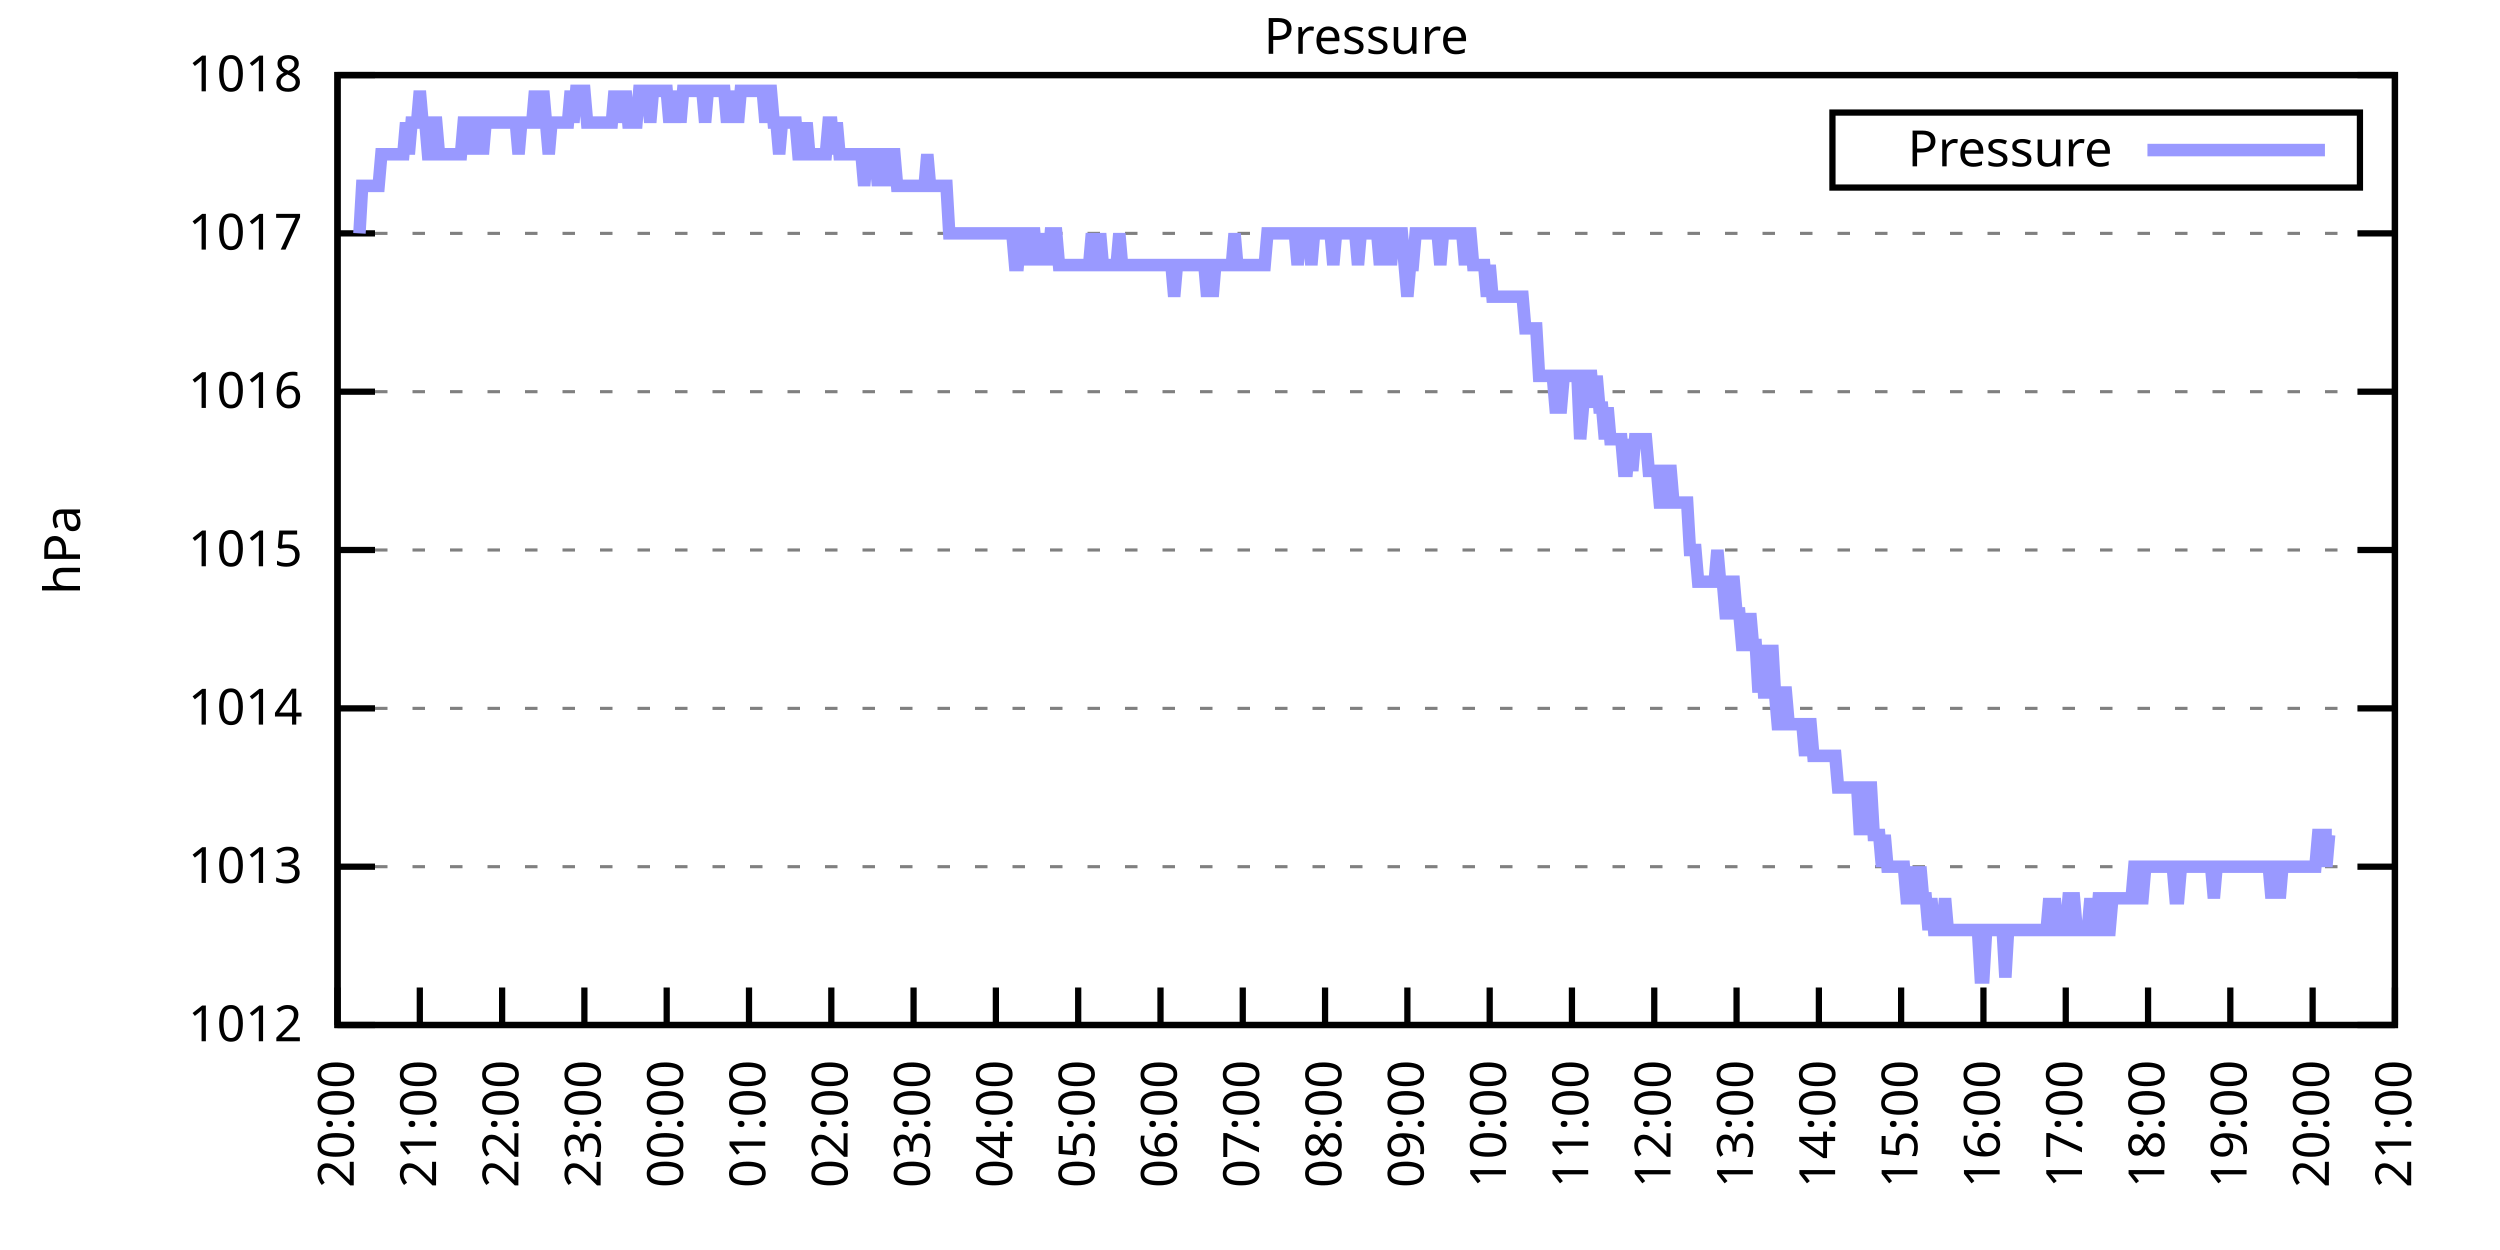
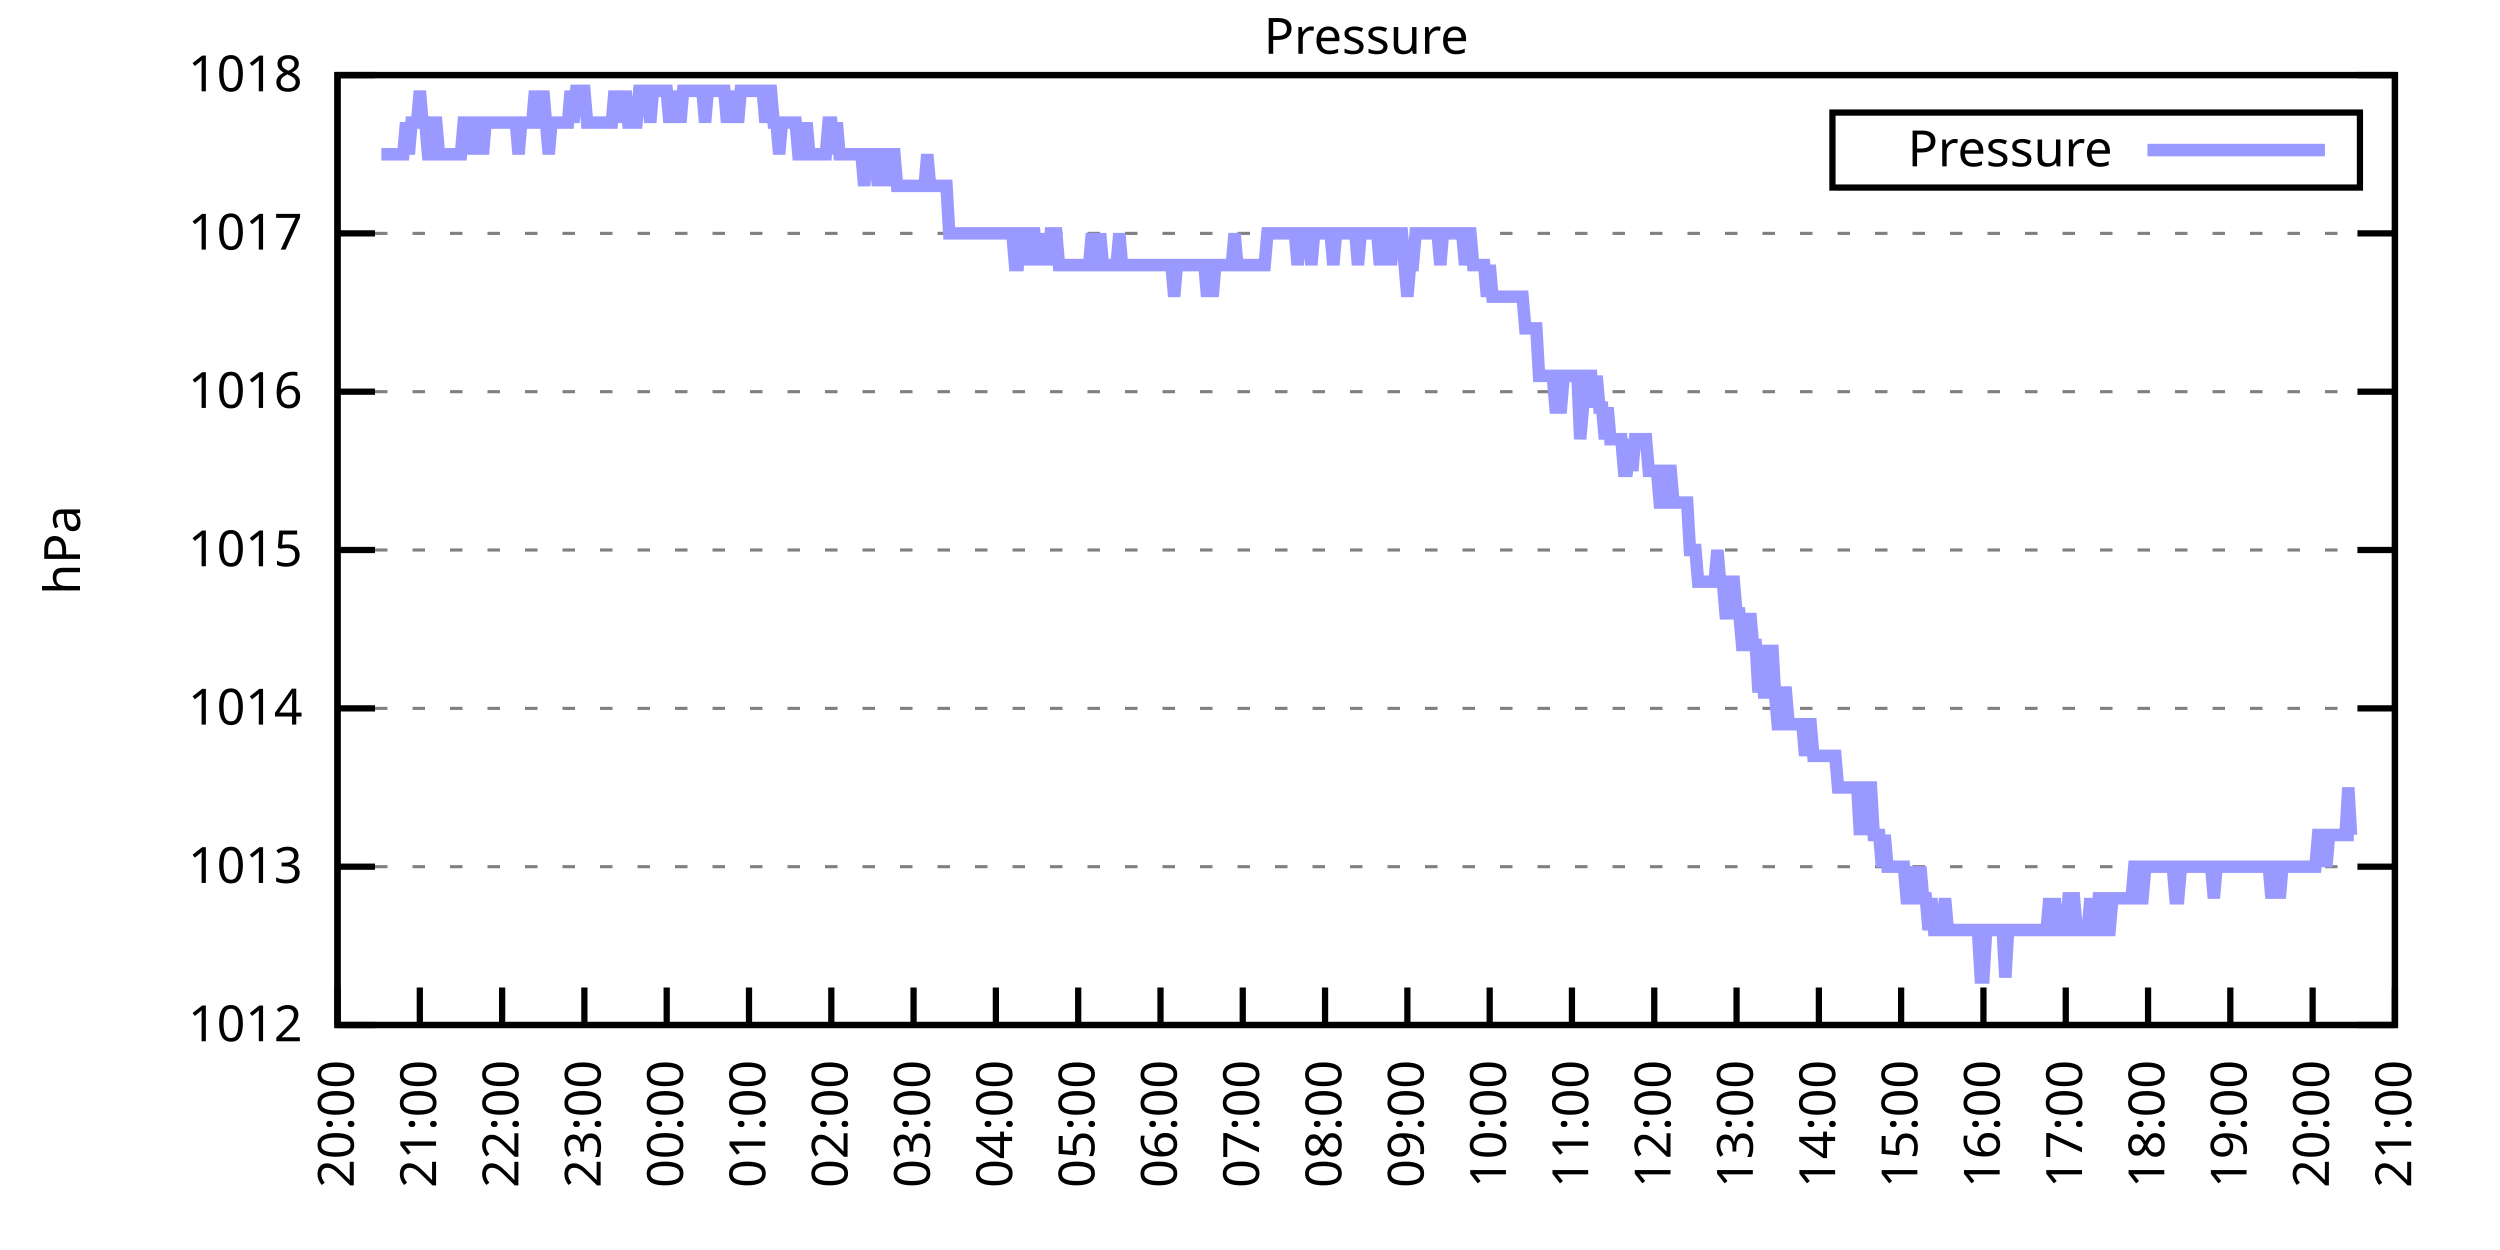
<svg xmlns="http://www.w3.org/2000/svg" xmlns:xlink="http://www.w3.org/1999/xlink" width="400" height="200" viewBox="0 0 400 200">
  <g id="gnuplot_canvas">
    <rect x="0" y="0" width="400" height="200" fill="none" />
    <defs>
      <circle id="gpDot" r="0.5" stroke-width="0.5" stroke="currentColor" />
      <path id="gpPt0" stroke-width="0.333" stroke="currentColor" d="M-1,0 h2 M0,-1 v2" />
      <path id="gpPt1" stroke-width="0.333" stroke="currentColor" d="M-1,-1 L1,1 M1,-1 L-1,1" />
      <path id="gpPt2" stroke-width="0.333" stroke="currentColor" d="M-1,0 L1,0 M0,-1 L0,1 M-1,-1 L1,1 M-1,1 L1,-1" />
      <rect id="gpPt3" stroke-width="0.333" stroke="currentColor" x="-1" y="-1" width="2" height="2" />
      <rect id="gpPt4" stroke-width="0.333" stroke="currentColor" fill="currentColor" x="-1" y="-1" width="2" height="2" />
      <circle id="gpPt5" stroke-width="0.333" stroke="currentColor" cx="0" cy="0" r="1" />
      <use xlink:href="#gpPt5" id="gpPt6" fill="currentColor" stroke="none" />
      <path id="gpPt7" stroke-width="0.333" stroke="currentColor" d="M0,-1.33 L-1.33,0.67 L1.33,0.67 z" />
      <use xlink:href="#gpPt7" id="gpPt8" fill="currentColor" stroke="none" />
      <use xlink:href="#gpPt7" id="gpPt9" stroke="currentColor" transform="rotate(180)" />
      <use xlink:href="#gpPt9" id="gpPt10" fill="currentColor" stroke="none" />
      <use xlink:href="#gpPt3" id="gpPt11" stroke="currentColor" transform="rotate(45)" />
      <use xlink:href="#gpPt11" id="gpPt12" fill="currentColor" stroke="none" />
      <path id="gpPt13" stroke-width="0.333" stroke="currentColor" d="M0,1.330 L1.265,0.411 L0.782,-1.067 L-0.782,-1.076 L-1.265,0.411 z" />
      <use xlink:href="#gpPt13" id="gpPt14" fill="currentColor" stroke="none" />
      <filter id="textbox" filterUnits="objectBoundingBox" x="0" y="0" height="1" width="1">
        <feFlood flood-color="white" flood-opacity="1" result="bgnd" />
        <feComposite in="SourceGraphic" in2="bgnd" operator="atop" />
      </filter>
      <filter id="greybox" filterUnits="objectBoundingBox" x="0" y="0" height="1" width="1">
        <feFlood flood-color="lightgrey" flood-opacity="1" result="grey" />
        <feComposite in="SourceGraphic" in2="grey" operator="atop" />
      </filter>
    </defs>
    <g fill="none" color="white" stroke="currentColor" stroke-width="1.00" stroke-linecap="butt" stroke-linejoin="miter">
</g>
    <g fill="none" color="black" stroke="currentColor" stroke-width="1.00" stroke-linecap="butt" stroke-linejoin="miter">
      <g stroke="none" shape-rendering="crispEdges">
        <polygon fill="rgb(255, 255, 255)" points="54.00,164.00 383.18,164.00 383.18,12.02 54.00,12.02 " />
      </g>
    </g>
    <g fill="none" color="black" stroke="currentColor" stroke-width="1.00" stroke-linecap="butt" stroke-linejoin="miter">
</g>
    <g fill="none" color="black" stroke="black" stroke-width="0.50" stroke-linecap="butt" stroke-linejoin="miter">
</g>
    <g fill="none" color="gray" stroke="currentColor" stroke-width="0.50" stroke-linecap="butt" stroke-linejoin="miter">
      <path stroke="gray" stroke-dasharray="2,4" class="gridline" d="M54.00,164.00 L383.19,164.00  " />
    </g>
    <g fill="none" color="gray" stroke="gray" stroke-width="1.00" stroke-linecap="butt" stroke-linejoin="miter">
</g>
    <g fill="none" color="black" stroke="currentColor" stroke-width="1.00" stroke-linecap="butt" stroke-linejoin="miter">
      <path stroke="black" d="M54.00,164.00 L60.00,164.00 M383.19,164.00 L377.19,164.00  " />
      <g transform="translate(48.40,166.60)" stroke="none" fill="black" font-family="Sans" font-size="8.00" text-anchor="end">
        <text>
          <tspan font-family="Sans"> 1012</tspan>
        </text>
      </g>
    </g>
    <g fill="none" color="black" stroke="currentColor" stroke-width="1.00" stroke-linecap="butt" stroke-linejoin="miter">
</g>
    <g fill="none" color="black" stroke="black" stroke-width="0.50" stroke-linecap="butt" stroke-linejoin="miter">
</g>
    <g fill="none" color="gray" stroke="currentColor" stroke-width="0.50" stroke-linecap="butt" stroke-linejoin="miter">
      <path stroke="gray" stroke-dasharray="2,4" class="gridline" d="M54.00,138.67 L383.19,138.67  " />
    </g>
    <g fill="none" color="gray" stroke="gray" stroke-width="1.00" stroke-linecap="butt" stroke-linejoin="miter">
</g>
    <g fill="none" color="black" stroke="currentColor" stroke-width="1.00" stroke-linecap="butt" stroke-linejoin="miter">
      <path stroke="black" d="M54.00,138.67 L60.00,138.67 M383.19,138.67 L377.19,138.67  " />
      <g transform="translate(48.40,141.27)" stroke="none" fill="black" font-family="Sans" font-size="8.00" text-anchor="end">
        <text>
          <tspan font-family="Sans"> 1013</tspan>
        </text>
      </g>
    </g>
    <g fill="none" color="black" stroke="currentColor" stroke-width="1.00" stroke-linecap="butt" stroke-linejoin="miter">
</g>
    <g fill="none" color="black" stroke="black" stroke-width="0.50" stroke-linecap="butt" stroke-linejoin="miter">
</g>
    <g fill="none" color="gray" stroke="currentColor" stroke-width="0.50" stroke-linecap="butt" stroke-linejoin="miter">
      <path stroke="gray" stroke-dasharray="2,4" class="gridline" d="M54.00,113.34 L383.19,113.34  " />
    </g>
    <g fill="none" color="gray" stroke="gray" stroke-width="1.00" stroke-linecap="butt" stroke-linejoin="miter">
</g>
    <g fill="none" color="black" stroke="currentColor" stroke-width="1.00" stroke-linecap="butt" stroke-linejoin="miter">
      <path stroke="black" d="M54.00,113.34 L60.00,113.34 M383.19,113.34 L377.19,113.34  " />
      <g transform="translate(48.40,115.94)" stroke="none" fill="black" font-family="Sans" font-size="8.00" text-anchor="end">
        <text>
          <tspan font-family="Sans"> 1014</tspan>
        </text>
      </g>
    </g>
    <g fill="none" color="black" stroke="currentColor" stroke-width="1.00" stroke-linecap="butt" stroke-linejoin="miter">
</g>
    <g fill="none" color="black" stroke="black" stroke-width="0.50" stroke-linecap="butt" stroke-linejoin="miter">
</g>
    <g fill="none" color="gray" stroke="currentColor" stroke-width="0.50" stroke-linecap="butt" stroke-linejoin="miter">
      <path stroke="gray" stroke-dasharray="2,4" class="gridline" d="M54.00,88.00 L383.19,88.00  " />
    </g>
    <g fill="none" color="gray" stroke="gray" stroke-width="1.00" stroke-linecap="butt" stroke-linejoin="miter">
</g>
    <g fill="none" color="black" stroke="currentColor" stroke-width="1.00" stroke-linecap="butt" stroke-linejoin="miter">
      <path stroke="black" d="M54.00,88.00 L60.00,88.00 M383.19,88.00 L377.19,88.00  " />
      <g transform="translate(48.40,90.60)" stroke="none" fill="black" font-family="Sans" font-size="8.00" text-anchor="end">
        <text>
          <tspan font-family="Sans"> 1015</tspan>
        </text>
      </g>
    </g>
    <g fill="none" color="black" stroke="currentColor" stroke-width="1.00" stroke-linecap="butt" stroke-linejoin="miter">
</g>
    <g fill="none" color="black" stroke="black" stroke-width="0.50" stroke-linecap="butt" stroke-linejoin="miter">
</g>
    <g fill="none" color="gray" stroke="currentColor" stroke-width="0.50" stroke-linecap="butt" stroke-linejoin="miter">
      <path stroke="gray" stroke-dasharray="2,4" class="gridline" d="M54.00,62.67 L383.19,62.67  " />
    </g>
    <g fill="none" color="gray" stroke="gray" stroke-width="1.00" stroke-linecap="butt" stroke-linejoin="miter">
</g>
    <g fill="none" color="black" stroke="currentColor" stroke-width="1.00" stroke-linecap="butt" stroke-linejoin="miter">
      <path stroke="black" d="M54.00,62.67 L60.00,62.67 M383.19,62.67 L377.19,62.67  " />
      <g transform="translate(48.40,65.27)" stroke="none" fill="black" font-family="Sans" font-size="8.00" text-anchor="end">
        <text>
          <tspan font-family="Sans"> 1016</tspan>
        </text>
      </g>
    </g>
    <g fill="none" color="black" stroke="currentColor" stroke-width="1.00" stroke-linecap="butt" stroke-linejoin="miter">
</g>
    <g fill="none" color="black" stroke="black" stroke-width="0.50" stroke-linecap="butt" stroke-linejoin="miter">
</g>
    <g fill="none" color="gray" stroke="currentColor" stroke-width="0.50" stroke-linecap="butt" stroke-linejoin="miter">
      <path stroke="gray" stroke-dasharray="2,4" class="gridline" d="M54.00,37.34 L383.19,37.34  " />
    </g>
    <g fill="none" color="gray" stroke="gray" stroke-width="1.00" stroke-linecap="butt" stroke-linejoin="miter">
</g>
    <g fill="none" color="black" stroke="currentColor" stroke-width="1.00" stroke-linecap="butt" stroke-linejoin="miter">
      <path stroke="black" d="M54.00,37.34 L60.00,37.34 M383.19,37.34 L377.19,37.34  " />
      <g transform="translate(48.40,39.94)" stroke="none" fill="black" font-family="Sans" font-size="8.00" text-anchor="end">
        <text>
          <tspan font-family="Sans"> 1017</tspan>
        </text>
      </g>
    </g>
    <g fill="none" color="black" stroke="currentColor" stroke-width="1.00" stroke-linecap="butt" stroke-linejoin="miter">
</g>
    <g fill="none" color="black" stroke="black" stroke-width="0.50" stroke-linecap="butt" stroke-linejoin="miter">
</g>
    <g fill="none" color="gray" stroke="currentColor" stroke-width="0.50" stroke-linecap="butt" stroke-linejoin="miter">
      <path stroke="gray" stroke-dasharray="2,4" class="gridline" d="M54.00,12.01 L383.19,12.01  " />
    </g>
    <g fill="none" color="gray" stroke="gray" stroke-width="1.00" stroke-linecap="butt" stroke-linejoin="miter">
</g>
    <g fill="none" color="black" stroke="currentColor" stroke-width="1.00" stroke-linecap="butt" stroke-linejoin="miter">
      <path stroke="black" d="M54.00,12.01 L60.00,12.01 M383.19,12.01 L377.19,12.01  " />
      <g transform="translate(48.40,14.61)" stroke="none" fill="black" font-family="Sans" font-size="8.00" text-anchor="end">
        <text>
          <tspan font-family="Sans"> 1018</tspan>
        </text>
      </g>
    </g>
    <g fill="none" color="black" stroke="currentColor" stroke-width="1.00" stroke-linecap="butt" stroke-linejoin="miter">
      <path stroke="black" d="M54.00,164.00 L54.00,158.00  " />
      <g transform="translate(56.60,169.60) rotate(270.00)" stroke="none" fill="black" font-family="Sans" font-size="8.00" text-anchor="end">
        <text>
          <tspan font-family="Sans">20:00</tspan>
        </text>
      </g>
    </g>
    <g fill="none" color="black" stroke="currentColor" stroke-width="1.00" stroke-linecap="butt" stroke-linejoin="miter">
      <path stroke="black" d="M67.17,164.00 L67.17,158.00  " />
      <g transform="translate(69.77,169.60) rotate(270.00)" stroke="none" fill="black" font-family="Sans" font-size="8.00" text-anchor="end">
        <text>
          <tspan font-family="Sans">21:00</tspan>
        </text>
      </g>
    </g>
    <g fill="none" color="black" stroke="currentColor" stroke-width="1.00" stroke-linecap="butt" stroke-linejoin="miter">
      <path stroke="black" d="M80.34,164.00 L80.34,158.00  " />
      <g transform="translate(82.94,169.60) rotate(270.00)" stroke="none" fill="black" font-family="Sans" font-size="8.00" text-anchor="end">
        <text>
          <tspan font-family="Sans">22:00</tspan>
        </text>
      </g>
    </g>
    <g fill="none" color="black" stroke="currentColor" stroke-width="1.00" stroke-linecap="butt" stroke-linejoin="miter">
      <path stroke="black" d="M93.50,164.00 L93.50,158.00  " />
      <g transform="translate(96.10,169.60) rotate(270.00)" stroke="none" fill="black" font-family="Sans" font-size="8.00" text-anchor="end">
        <text>
          <tspan font-family="Sans">23:00</tspan>
        </text>
      </g>
    </g>
    <g fill="none" color="black" stroke="currentColor" stroke-width="1.00" stroke-linecap="butt" stroke-linejoin="miter">
      <path stroke="black" d="M106.67,164.00 L106.67,158.00  " />
      <g transform="translate(109.27,169.60) rotate(270.00)" stroke="none" fill="black" font-family="Sans" font-size="8.00" text-anchor="end">
        <text>
          <tspan font-family="Sans">00:00</tspan>
        </text>
      </g>
    </g>
    <g fill="none" color="black" stroke="currentColor" stroke-width="1.00" stroke-linecap="butt" stroke-linejoin="miter">
      <path stroke="black" d="M119.84,164.00 L119.84,158.00  " />
      <g transform="translate(122.44,169.60) rotate(270.00)" stroke="none" fill="black" font-family="Sans" font-size="8.00" text-anchor="end">
        <text>
          <tspan font-family="Sans">01:00</tspan>
        </text>
      </g>
    </g>
    <g fill="none" color="black" stroke="currentColor" stroke-width="1.00" stroke-linecap="butt" stroke-linejoin="miter">
      <path stroke="black" d="M133.01,164.00 L133.01,158.00  " />
      <g transform="translate(135.61,169.60) rotate(270.00)" stroke="none" fill="black" font-family="Sans" font-size="8.00" text-anchor="end">
        <text>
          <tspan font-family="Sans">02:00</tspan>
        </text>
      </g>
    </g>
    <g fill="none" color="black" stroke="currentColor" stroke-width="1.00" stroke-linecap="butt" stroke-linejoin="miter">
      <path stroke="black" d="M146.17,164.00 L146.17,158.00  " />
      <g transform="translate(148.77,169.60) rotate(270.00)" stroke="none" fill="black" font-family="Sans" font-size="8.00" text-anchor="end">
        <text>
          <tspan font-family="Sans">03:00</tspan>
        </text>
      </g>
    </g>
    <g fill="none" color="black" stroke="currentColor" stroke-width="1.00" stroke-linecap="butt" stroke-linejoin="miter">
      <path stroke="black" d="M159.34,164.00 L159.34,158.00  " />
      <g transform="translate(161.94,169.60) rotate(270.00)" stroke="none" fill="black" font-family="Sans" font-size="8.00" text-anchor="end">
        <text>
          <tspan font-family="Sans">04:00</tspan>
        </text>
      </g>
    </g>
    <g fill="none" color="black" stroke="currentColor" stroke-width="1.00" stroke-linecap="butt" stroke-linejoin="miter">
      <path stroke="black" d="M172.51,164.00 L172.51,158.00  " />
      <g transform="translate(175.11,169.60) rotate(270.00)" stroke="none" fill="black" font-family="Sans" font-size="8.00" text-anchor="end">
        <text>
          <tspan font-family="Sans">05:00</tspan>
        </text>
      </g>
    </g>
    <g fill="none" color="black" stroke="currentColor" stroke-width="1.00" stroke-linecap="butt" stroke-linejoin="miter">
      <path stroke="black" d="M185.68,164.00 L185.68,158.00  " />
      <g transform="translate(188.28,169.60) rotate(270.00)" stroke="none" fill="black" font-family="Sans" font-size="8.00" text-anchor="end">
        <text>
          <tspan font-family="Sans">06:00</tspan>
        </text>
      </g>
    </g>
    <g fill="none" color="black" stroke="currentColor" stroke-width="1.00" stroke-linecap="butt" stroke-linejoin="miter">
      <path stroke="black" d="M198.84,164.00 L198.84,158.00  " />
      <g transform="translate(201.44,169.60) rotate(270.00)" stroke="none" fill="black" font-family="Sans" font-size="8.00" text-anchor="end">
        <text>
          <tspan font-family="Sans">07:00</tspan>
        </text>
      </g>
    </g>
    <g fill="none" color="black" stroke="currentColor" stroke-width="1.00" stroke-linecap="butt" stroke-linejoin="miter">
      <path stroke="black" d="M212.01,164.00 L212.01,158.00  " />
      <g transform="translate(214.61,169.60) rotate(270.00)" stroke="none" fill="black" font-family="Sans" font-size="8.00" text-anchor="end">
        <text>
          <tspan font-family="Sans">08:00</tspan>
        </text>
      </g>
    </g>
    <g fill="none" color="black" stroke="currentColor" stroke-width="1.00" stroke-linecap="butt" stroke-linejoin="miter">
      <path stroke="black" d="M225.18,164.00 L225.18,158.00  " />
      <g transform="translate(227.78,169.60) rotate(270.00)" stroke="none" fill="black" font-family="Sans" font-size="8.00" text-anchor="end">
        <text>
          <tspan font-family="Sans">09:00</tspan>
        </text>
      </g>
    </g>
    <g fill="none" color="black" stroke="currentColor" stroke-width="1.00" stroke-linecap="butt" stroke-linejoin="miter">
      <path stroke="black" d="M238.35,164.00 L238.35,158.00  " />
      <g transform="translate(240.95,169.60) rotate(270.00)" stroke="none" fill="black" font-family="Sans" font-size="8.00" text-anchor="end">
        <text>
          <tspan font-family="Sans">10:00</tspan>
        </text>
      </g>
    </g>
    <g fill="none" color="black" stroke="currentColor" stroke-width="1.00" stroke-linecap="butt" stroke-linejoin="miter">
      <path stroke="black" d="M251.51,164.00 L251.51,158.00  " />
      <g transform="translate(254.11,169.60) rotate(270.00)" stroke="none" fill="black" font-family="Sans" font-size="8.00" text-anchor="end">
        <text>
          <tspan font-family="Sans">11:00</tspan>
        </text>
      </g>
    </g>
    <g fill="none" color="black" stroke="currentColor" stroke-width="1.00" stroke-linecap="butt" stroke-linejoin="miter">
      <path stroke="black" d="M264.68,164.00 L264.68,158.00  " />
      <g transform="translate(267.28,169.60) rotate(270.00)" stroke="none" fill="black" font-family="Sans" font-size="8.00" text-anchor="end">
        <text>
          <tspan font-family="Sans">12:00</tspan>
        </text>
      </g>
    </g>
    <g fill="none" color="black" stroke="currentColor" stroke-width="1.00" stroke-linecap="butt" stroke-linejoin="miter">
      <path stroke="black" d="M277.85,164.00 L277.85,158.00  " />
      <g transform="translate(280.45,169.60) rotate(270.00)" stroke="none" fill="black" font-family="Sans" font-size="8.00" text-anchor="end">
        <text>
          <tspan font-family="Sans">13:00</tspan>
        </text>
      </g>
    </g>
    <g fill="none" color="black" stroke="currentColor" stroke-width="1.00" stroke-linecap="butt" stroke-linejoin="miter">
      <path stroke="black" d="M291.02,164.00 L291.02,158.00  " />
      <g transform="translate(293.62,169.60) rotate(270.00)" stroke="none" fill="black" font-family="Sans" font-size="8.00" text-anchor="end">
        <text>
          <tspan font-family="Sans">14:00</tspan>
        </text>
      </g>
    </g>
    <g fill="none" color="black" stroke="currentColor" stroke-width="1.00" stroke-linecap="butt" stroke-linejoin="miter">
      <path stroke="black" d="M304.18,164.00 L304.18,158.00  " />
      <g transform="translate(306.78,169.60) rotate(270.00)" stroke="none" fill="black" font-family="Sans" font-size="8.00" text-anchor="end">
        <text>
          <tspan font-family="Sans">15:00</tspan>
        </text>
      </g>
    </g>
    <g fill="none" color="black" stroke="currentColor" stroke-width="1.00" stroke-linecap="butt" stroke-linejoin="miter">
      <path stroke="black" d="M317.35,164.00 L317.35,158.00  " />
      <g transform="translate(319.95,169.60) rotate(270.00)" stroke="none" fill="black" font-family="Sans" font-size="8.00" text-anchor="end">
        <text>
          <tspan font-family="Sans">16:00</tspan>
        </text>
      </g>
    </g>
    <g fill="none" color="black" stroke="currentColor" stroke-width="1.00" stroke-linecap="butt" stroke-linejoin="miter">
      <path stroke="black" d="M330.52,164.00 L330.52,158.00  " />
      <g transform="translate(333.12,169.60) rotate(270.00)" stroke="none" fill="black" font-family="Sans" font-size="8.00" text-anchor="end">
        <text>
          <tspan font-family="Sans">17:00</tspan>
        </text>
      </g>
    </g>
    <g fill="none" color="black" stroke="currentColor" stroke-width="1.00" stroke-linecap="butt" stroke-linejoin="miter">
      <path stroke="black" d="M343.69,164.00 L343.69,158.00  " />
      <g transform="translate(346.29,169.60) rotate(270.00)" stroke="none" fill="black" font-family="Sans" font-size="8.00" text-anchor="end">
        <text>
          <tspan font-family="Sans">18:00</tspan>
        </text>
      </g>
    </g>
    <g fill="none" color="black" stroke="currentColor" stroke-width="1.00" stroke-linecap="butt" stroke-linejoin="miter">
      <path stroke="black" d="M356.85,164.00 L356.85,158.00  " />
      <g transform="translate(359.45,169.60) rotate(270.00)" stroke="none" fill="black" font-family="Sans" font-size="8.00" text-anchor="end">
        <text>
          <tspan font-family="Sans">19:00</tspan>
        </text>
      </g>
    </g>
    <g fill="none" color="black" stroke="currentColor" stroke-width="1.00" stroke-linecap="butt" stroke-linejoin="miter">
      <path stroke="black" d="M370.02,164.00 L370.02,158.00  " />
      <g transform="translate(372.62,169.60) rotate(270.00)" stroke="none" fill="black" font-family="Sans" font-size="8.00" text-anchor="end">
        <text>
          <tspan font-family="Sans">20:00</tspan>
        </text>
      </g>
    </g>
    <g fill="none" color="black" stroke="currentColor" stroke-width="1.00" stroke-linecap="butt" stroke-linejoin="miter">
      <path stroke="black" d="M383.19,164.00 L383.19,158.00  " />
      <g transform="translate(385.79,169.60) rotate(270.00)" stroke="none" fill="black" font-family="Sans" font-size="8.00" text-anchor="end">
        <text>
          <tspan font-family="Sans">21:00</tspan>
        </text>
      </g>
    </g>
    <g fill="none" color="black" stroke="currentColor" stroke-width="1.00" stroke-linecap="butt" stroke-linejoin="miter">
</g>
    <g fill="none" color="black" stroke="currentColor" stroke-width="1.00" stroke-linecap="butt" stroke-linejoin="miter">
      <path stroke="black" d="M54.00,12.01 L54.00,164.00 L383.19,164.00 L383.19,12.01 L54.00,12.01 Z  " />
    </g>
    <g fill="none" color="black" stroke="currentColor" stroke-width="1.00" stroke-linecap="butt" stroke-linejoin="miter">
</g>
    <g fill="none" color="black" stroke="currentColor" stroke-width="1.00" stroke-linecap="butt" stroke-linejoin="miter">
      <path stroke="black" d="M293.19,30.01 L293.19,18.01 L377.59,18.01 L377.59,30.01 L293.19,30.01 Z  " />
    </g>
    <g id="Pressure_plot_1">
      <g fill="none" color="white" stroke="black" stroke-width="2.00" stroke-linecap="butt" stroke-linejoin="miter">
</g>
      <g fill="none" color="black" stroke="currentColor" stroke-width="2.00" stroke-linecap="butt" stroke-linejoin="miter">
        <g transform="translate(337.99,26.61)" stroke="none" fill="black" font-family="Sans" font-size="8.00" text-anchor="end">
          <text>
            <tspan font-family="Sans">Pressure</tspan>
          </text>
        </g>
      </g>
      <g fill="none" color="black" stroke="currentColor" stroke-width="2.00" stroke-linecap="butt" stroke-linejoin="miter">
-         <path stroke="rgb(153, 153, 255)" d="M343.59,24.01 L371.99,24.01 M57.51,37.34 L57.95,29.74 L58.39,29.74 L58.83,29.74 L59.27,29.74 L59.71,29.74   L60.14,29.74 L60.58,29.74 L61.02,24.68 L61.46,24.68 L61.90,24.68 L62.34,24.68 L62.78,24.68 L63.22,24.68   L63.66,24.68 L64.10,24.68 L64.53,24.68 L64.97,19.61 L65.41,24.68 L65.85,19.61 L66.29,19.61 L66.73,19.61   L67.17,14.54 L67.61,19.61 L68.05,19.61 L68.48,24.68 L68.92,24.68 L69.36,19.61 L69.80,19.61 L70.24,24.68   L70.68,24.68 L71.12,24.68 L71.56,24.68 L72.00,24.68 L72.43,24.68 L72.87,24.68 L73.31,24.68 L73.75,24.68   L74.19,19.61 L74.63,19.61 L75.07,19.61 L75.51,24.68 L75.95,19.61 L76.38,19.61 L76.82,19.61 L77.26,24.68   L77.70,19.61 L78.14,19.61 L78.58,19.61 L79.02,19.61 L79.46,19.61 L79.90,19.61 L80.34,19.61 L80.77,19.61   L81.21,19.61 L81.65,19.61 L82.09,19.61 L82.53,19.61 L82.97,24.68 L83.41,19.61 L83.85,19.61 L84.29,19.61   L84.72,19.61 L85.16,19.61 L85.60,14.54 L86.04,19.61 L86.48,19.61 L86.92,14.54 L87.36,19.61 L87.80,24.68   L88.24,19.61 L88.67,19.61 L89.11,19.61 L89.55,19.61 L89.99,19.61 L90.43,19.61 L90.87,19.61 L91.31,14.54   L91.75,19.61 L92.19,14.54 L92.62,14.54 L93.06,14.54 L93.50,14.54 L93.94,19.61 L94.38,19.61 L94.82,19.61   L95.26,19.61 L95.70,19.61 L96.14,19.61 L96.58,19.61 L97.01,19.61 L97.45,19.61 L97.89,19.61 L98.33,14.54   L98.77,19.61 L99.21,14.54 L99.65,19.61 L100.09,14.54 L100.53,19.61 L100.96,19.61 L101.40,19.61 L101.84,19.61   L102.28,14.54 L102.72,14.54 L103.16,14.54 L103.60,14.54 L104.04,19.61 L104.48,14.54 L104.91,14.54 L105.35,14.54   L105.79,14.54 L106.23,14.54 L106.67,14.54 L107.11,19.61 L107.55,14.54 L107.99,19.61 L108.43,14.54 L108.87,19.61   L109.30,14.54 L109.74,14.54 L110.18,14.54 L110.62,14.54 L111.06,14.54 L111.50,14.54 L111.94,14.54 L112.38,14.54   L112.82,19.61 L113.25,14.54 L113.69,14.54 L114.13,14.54 L114.57,14.54 L115.01,14.54 L115.45,14.54 L115.89,14.54   L116.33,19.61 L116.77,14.54 L117.20,19.61 L117.64,14.54 L118.08,19.61 L118.52,14.54 L118.96,14.54 L119.40,14.54   L119.84,14.54 L120.28,14.54 L120.72,14.54 L121.15,14.54 L121.59,14.54 L122.03,14.54 L122.47,19.61 L122.91,14.54   L123.35,14.54 L123.79,19.61 L124.23,19.61 L124.67,24.68 L125.11,19.61 L125.54,19.61 L125.98,19.61 L126.42,19.61   L126.86,19.61 L127.30,19.61 L127.74,24.68 L128.18,24.68 L128.62,24.68 L129.06,19.61 L129.49,24.68 L129.93,24.68   L130.37,24.68 L130.81,24.68 L131.25,24.68 L131.69,24.68 L132.13,24.68 L132.57,19.61 L133.01,19.61 L133.44,24.68   L133.88,19.61 L134.32,24.68 L134.76,24.68 L135.20,24.68 L135.64,24.68 L136.08,24.68 L136.52,24.68 L136.96,24.68   L137.39,24.68 L137.83,24.68 L138.27,29.74 L138.71,24.68 L139.15,24.68 L139.59,24.68 L140.03,24.68 L140.47,29.74   L140.91,24.68 L141.35,24.68 L141.78,29.74 L142.22,24.68 L142.66,24.68 L143.10,24.68 L143.54,29.74 L143.98,29.74   L144.42,29.74 L144.86,29.74 L145.30,29.74 L145.73,29.74 L146.17,29.74 L146.61,29.74 L147.05,29.74 L147.49,29.74   L147.93,29.74 L148.37,24.68 L148.81,29.74 L149.25,29.74 L149.68,29.74 L150.12,29.74 L150.56,29.74 L151.00,29.74   L151.44,29.74 L151.88,37.34 L152.32,37.34 L152.76,37.34 L153.20,37.34 L153.63,37.34 L154.07,37.34 L154.51,37.34   L154.95,37.34 L155.39,37.34 L155.83,37.34 L156.27,37.34 L156.71,37.34 L157.15,37.34 L157.59,37.34 L158.02,37.34   L158.46,37.34 L158.90,37.34 L159.34,37.34 L159.78,37.34 L160.22,37.34 L160.66,37.34 L161.10,37.34 L161.54,37.34   L161.97,37.34 L162.41,42.41 L162.85,42.41 L163.29,37.34 L163.73,37.34 L164.17,37.34 L164.61,42.41 L165.05,37.34   L165.49,37.34 L165.92,42.41 L166.36,37.34 L166.80,42.41 L167.24,37.34 L167.68,42.41 L168.12,37.34 L168.56,37.34   L169.00,37.34 L169.44,42.41 L169.87,42.41 L170.31,42.41 L170.75,42.41 L171.19,42.41 L171.63,42.41 L172.07,42.41   L172.51,42.41 L172.95,42.41 L173.39,42.41 L173.83,42.41 L174.26,42.41 L174.70,37.34 L175.14,42.41 L175.58,42.41   L176.02,37.34 L176.46,42.41 L176.90,42.41 L177.34,42.41 L177.78,42.41 L178.21,42.41 L178.65,42.41 L179.09,37.34   L179.53,42.41 L179.97,42.41 L180.41,42.41 L180.85,42.41 L181.29,42.41 L181.73,42.41 L182.16,42.41 L182.60,42.41   L183.04,42.41 L183.48,42.41 L183.92,42.41 L184.36,42.41 L184.80,42.41 L185.24,42.41 L185.68,42.41 L186.11,42.41   L186.55,42.41 L186.99,42.41 L187.43,42.41 L187.87,47.47 L188.31,42.41 L188.75,42.41 L189.19,42.41 L189.63,42.41   L190.07,42.41 L190.50,42.41 L190.94,42.41 L191.38,42.41 L191.82,42.41 L192.26,42.41 L192.70,42.41 L193.14,47.47   L193.58,42.41 L194.02,47.47 L194.45,42.41 L194.89,42.41 L195.33,42.41 L195.77,42.41 L196.21,42.41 L196.65,42.41   L197.09,42.41 L197.53,37.34 L197.97,42.41 L198.40,42.41 L198.84,42.41 L199.28,42.41 L199.72,42.41 L200.16,42.41   L200.60,42.41 L201.04,42.41 L201.48,42.41 L201.92,42.41 L202.35,42.41 L202.79,37.34 L203.23,37.34 L203.67,37.34   L204.11,37.34 L204.55,37.34 L204.99,37.34 L205.43,37.34 L205.87,37.34 L206.31,37.34 L206.74,37.34 L207.18,37.34   L207.62,42.41 L208.06,37.34 L208.50,37.34 L208.94,37.34 L209.38,37.34 L209.82,42.41 L210.26,37.34 L210.69,37.34   L211.13,37.34 L211.57,37.34 L212.01,37.34 L212.45,37.34 L212.89,37.34 L213.33,42.41 L213.77,37.34 L214.21,37.34   L214.64,37.34 L215.08,37.34 L215.52,37.34 L215.96,37.34 L216.40,37.34 L216.84,37.34 L217.28,42.41 L217.72,37.34   L218.16,37.34 L218.60,37.34 L219.03,37.34 L219.47,37.34 L219.91,37.34 L220.35,37.34 L220.79,42.41 L221.23,37.34   L221.67,37.34 L222.11,37.34 L222.55,42.41 L222.98,37.34 L223.42,37.34 L223.86,37.34 L224.30,37.34 L224.74,42.41   L225.18,47.47 L225.62,42.41 L226.06,42.41 L226.50,37.34 L226.93,37.34 L227.37,37.34 L227.81,37.34 L228.25,37.34   L228.69,37.34 L229.13,37.34 L229.57,37.34 L230.01,37.34 L230.45,42.41 L230.88,37.34 L231.32,37.34 L231.76,37.34   L232.20,37.34 L232.64,37.34 L233.08,37.34 L233.52,37.34 L233.96,37.34 L234.40,42.41 L234.84,37.34 L235.27,37.34   L235.71,42.41 L236.15,42.41 L236.59,42.41 L237.03,42.41 L237.47,42.41 L237.91,47.47 L238.35,42.41 L238.79,47.47   L239.22,47.47 L239.66,47.47 L240.10,47.47 L240.54,47.47 L240.98,47.47 L241.42,47.47 L241.86,47.47 L242.30,47.47   L242.74,47.47 L243.17,47.47 L243.61,47.47 L244.05,52.54 L244.49,52.54 L244.93,52.54 L245.37,52.54 L245.81,52.54   L246.25,60.14 L246.69,60.14 L247.12,60.14 L247.56,60.14 L248.00,60.14 L248.44,60.14 L248.88,65.21 L249.32,65.21   L249.76,65.21 L250.20,60.14 L250.64,60.14 L251.08,60.14 L251.51,60.14 L251.95,60.14 L252.39,60.14 L252.83,70.27   L253.27,65.21 L253.71,60.14 L254.15,60.14 L254.59,60.14 L255.03,65.21 L255.46,60.14 L255.90,65.21 L256.34,65.21   L256.78,70.27 L257.22,65.21 L257.66,70.27 L258.10,70.27 L258.54,70.27 L258.98,70.27 L259.41,70.27 L259.85,75.34   L260.29,75.34 L260.73,70.27 L261.17,75.34 L261.61,70.27 L262.05,70.27 L262.49,70.27 L262.93,70.27 L263.36,70.27   L263.80,75.34 L264.24,75.34 L264.68,75.34 L265.12,75.34 L265.56,80.41 L266.00,80.41 L266.44,80.41 L266.88,75.34   L267.32,75.34 L267.75,80.41 L268.19,80.41 L268.63,80.41 L269.07,80.41 L269.51,80.41 L269.95,80.41 L270.39,88.00   L270.83,88.00 L271.27,88.00 L271.70,93.07 L272.14,93.07 L272.58,93.07 L273.02,93.07 L273.46,93.07 L273.90,93.07   L274.34,93.07 L274.78,88.00 L275.22,93.07 L275.65,93.07 L276.09,98.14 L276.53,98.14 L276.97,93.07 L277.41,93.07   L277.85,98.14 L278.29,98.14 L278.73,103.20 L279.17,103.20 L279.60,103.20 L280.04,98.14 L280.48,103.20 L280.92,103.20   L281.36,110.80 L281.80,103.20 L282.24,110.80 L282.68,110.80 L283.12,110.80 L283.56,103.20 L283.99,110.80 L284.43,115.87   L284.87,115.87 L285.31,110.80 L285.75,110.80 L286.19,115.87 L286.63,115.87 L287.07,115.87 L287.51,115.87 L287.94,115.87   L288.38,115.87 L288.82,120.94 L289.26,115.87 L289.70,115.87 L290.14,120.94 L290.58,120.94 L291.02,120.94 L291.46,120.94   L291.89,120.94 L292.33,120.94 L292.77,120.94 L293.21,120.94 L293.65,120.94 L294.09,126.00 L294.53,126.00 L294.97,126.00   L295.41,126.00 L295.84,126.00 L296.28,126.00 L296.72,126.00 L297.16,126.00 L297.60,133.60 L298.04,126.00 L298.48,133.60   L298.92,126.00 L299.36,126.00 L299.80,133.60 L300.23,133.60 L300.67,133.60 L301.11,138.67 L301.55,133.60 L301.99,138.67   L302.43,138.67 L302.87,138.67 L303.31,138.67 L303.75,138.67 L304.18,138.67 L304.62,138.67 L305.06,143.73 L305.50,143.73   L305.94,138.67 L306.38,143.73 L306.82,143.73 L307.26,138.67 L307.70,143.73 L308.13,143.73 L308.57,148.80 L309.01,143.73   L309.45,148.80 L309.89,148.80 L310.33,148.80 L310.77,148.80 L311.21,143.73 L311.65,148.80 L312.08,148.80 L312.52,148.80   L312.96,148.80 L313.40,148.80 L313.84,148.80 L314.28,148.80 L314.72,148.80 L315.16,148.80 L315.60,148.80 L316.04,148.80   L316.47,148.80 L316.91,156.40 L317.35,156.40 L317.79,148.80 L318.23,148.80 L318.67,148.80 L319.11,148.80 L319.55,148.80   L319.99,148.80 L320.42,148.80 L320.86,156.40 L321.30,148.80 L321.74,148.80 L322.18,148.80 L322.62,148.80 L323.06,148.80   L323.50,148.80 L323.94,148.80 L324.37,148.80 L324.81,148.80 L325.25,148.80 L325.69,148.80 L326.13,148.80 L326.57,148.80   L327.01,148.80 L327.45,148.80 L327.89,143.73 L328.33,148.80 L328.76,143.73 L329.20,148.80 L329.64,148.80 L330.08,148.80   L330.52,148.80 L330.96,143.73 L331.40,143.73 L331.84,143.73 L332.28,148.80 L332.71,148.80 L333.15,148.80 L333.59,148.80   L334.03,148.80 L334.47,143.73 L334.91,148.80 L335.35,148.80 L335.79,143.73 L336.23,143.73 L336.66,148.80 L337.10,148.80   L337.54,148.80 L337.98,143.73 L338.42,143.73 L338.86,143.73 L339.30,143.73 L339.74,143.73 L340.18,143.73 L340.61,143.73   L341.05,143.73 L341.49,138.67 L341.93,138.67 L342.37,143.73 L342.81,143.73 L343.25,138.67 L343.69,138.67 L344.13,138.67   L344.57,138.67 L345.00,138.67 L345.44,138.67 L345.88,138.67 L346.32,138.67 L346.76,138.67 L347.20,138.67 L347.64,138.67   L348.08,143.73 L348.52,143.73 L348.95,138.67 L349.39,138.67 L349.83,138.67 L350.27,138.67 L350.71,138.67 L351.15,138.67   L351.59,138.67 L352.03,138.67 L352.47,138.67 L352.90,138.67 L353.34,138.67 L353.78,138.67 L354.22,143.73 L354.66,138.67   L355.10,138.67 L355.54,138.67 L355.98,138.67 L356.42,138.67 L356.85,138.67 L357.29,138.67 L357.73,138.67 L358.17,138.67   L358.61,138.67 L359.05,138.67 L359.49,138.67 L359.93,138.67 L360.37,138.67 L360.81,138.67 L361.24,138.67 L361.68,138.67   L362.12,138.67 L362.56,138.67 L363.00,138.67 L363.44,143.73 L363.88,138.67 L364.32,138.67 L364.76,143.73 L365.19,138.67   L365.63,138.67 L366.07,138.67 L366.51,138.67 L366.95,138.67 L367.39,138.67 L367.83,138.67 L368.27,138.67 L368.71,138.67   L369.14,138.67 L369.58,138.67 L370.02,138.67 L370.46,138.67 L370.90,133.60 L371.34,133.60 L371.78,133.60 L372.22,138.67   L372.66,133.60 L373.09,133.60  " />
+         <path stroke="rgb(153, 153, 255)" d="M343.59,24.01 L371.99,24.01 M61.02,24.68 L61.46,24.68 L61.90,24.68 L62.34,24.68 L62.78,24.68 L63.22,24.68   L63.66,24.68 L64.10,24.68 L64.53,24.68 L64.97,19.61 L65.41,24.68 L65.85,19.61 L66.29,19.61 L66.73,19.61   L67.17,14.54 L67.61,19.61 L68.05,19.61 L68.48,24.68 L68.92,24.68 L69.36,19.61 L69.80,19.61 L70.24,24.68   L70.68,24.68 L71.12,24.68 L71.56,24.68 L72.00,24.68 L72.43,24.68 L72.87,24.68 L73.31,24.68 L73.75,24.68   L74.19,19.61 L74.63,19.61 L75.07,19.61 L75.51,24.68 L75.95,19.61 L76.38,19.61 L76.82,19.61 L77.26,24.68   L77.70,19.61 L78.14,19.61 L78.58,19.61 L79.02,19.61 L79.46,19.61 L79.90,19.61 L80.34,19.61 L80.77,19.61   L81.21,19.61 L81.65,19.61 L82.09,19.61 L82.53,19.61 L82.97,24.68 L83.41,19.61 L83.85,19.61 L84.29,19.61   L84.72,19.61 L85.16,19.61 L85.60,14.54 L86.04,19.61 L86.48,19.61 L86.92,14.54 L87.36,19.61 L87.80,24.68   L88.24,19.61 L88.67,19.61 L89.11,19.61 L89.55,19.61 L89.99,19.61 L90.43,19.61 L90.87,19.61 L91.31,14.54   L91.75,19.61 L92.19,14.54 L92.62,14.54 L93.06,14.54 L93.50,14.54 L93.94,19.61 L94.38,19.61 L94.82,19.61   L95.26,19.61 L95.70,19.61 L96.14,19.61 L96.58,19.61 L97.01,19.61 L97.45,19.61 L97.89,19.61 L98.33,14.54   L98.77,19.61 L99.21,14.54 L99.65,19.61 L100.09,14.54 L100.53,19.61 L100.96,19.61 L101.40,19.61 L101.84,19.61   L102.28,14.54 L102.72,14.54 L103.16,14.54 L103.60,14.54 L104.04,19.61 L104.48,14.54 L104.91,14.54 L105.35,14.54   L105.79,14.54 L106.23,14.54 L106.67,14.54 L107.11,19.61 L107.55,14.54 L107.99,19.61 L108.43,14.54 L108.87,19.61   L109.30,14.54 L109.74,14.54 L110.18,14.54 L110.62,14.54 L111.06,14.54 L111.50,14.54 L111.94,14.54 L112.38,14.54   L112.82,19.61 L113.25,14.54 L113.69,14.54 L114.13,14.54 L114.57,14.54 L115.01,14.54 L115.45,14.54 L115.89,14.54   L116.33,19.61 L116.77,14.54 L117.20,19.61 L117.64,14.54 L118.08,19.61 L118.52,14.54 L118.96,14.54 L119.40,14.54   L119.84,14.54 L120.28,14.54 L120.72,14.54 L121.15,14.54 L121.59,14.54 L122.03,14.54 L122.47,19.61 L122.91,14.54   L123.35,14.54 L123.79,19.61 L124.23,19.61 L124.67,24.68 L125.11,19.61 L125.54,19.61 L125.98,19.61 L126.42,19.61   L126.86,19.61 L127.30,19.61 L127.74,24.68 L128.18,24.68 L128.62,24.68 L129.06,19.61 L129.49,24.68 L129.93,24.68   L130.37,24.68 L130.81,24.68 L131.25,24.68 L131.69,24.68 L132.13,24.68 L132.57,19.61 L133.01,19.61 L133.44,24.68   L133.88,19.61 L134.32,24.68 L134.76,24.68 L135.20,24.68 L135.64,24.68 L136.08,24.68 L136.52,24.68 L136.96,24.68   L137.39,24.68 L137.83,24.68 L138.27,29.74 L138.71,24.68 L139.15,24.68 L139.59,24.68 L140.03,24.68 L140.47,29.74   L140.91,24.68 L141.35,24.68 L141.78,29.74 L142.22,24.68 L142.66,24.68 L143.10,24.68 L143.54,29.74 L143.98,29.74   L144.42,29.74 L144.86,29.74 L145.30,29.74 L145.73,29.74 L146.17,29.74 L146.61,29.74 L147.05,29.74 L147.49,29.74   L147.93,29.74 L148.37,24.68 L148.81,29.74 L149.25,29.74 L149.68,29.74 L150.12,29.74 L150.56,29.74 L151.00,29.74   L151.44,29.74 L151.88,37.34 L152.32,37.34 L152.76,37.34 L153.20,37.34 L153.63,37.34 L154.07,37.34 L154.51,37.34   L154.95,37.34 L155.39,37.34 L155.83,37.34 L156.27,37.34 L156.71,37.34 L157.15,37.34 L157.59,37.34 L158.02,37.34   L158.46,37.34 L158.90,37.34 L159.34,37.34 L159.78,37.34 L160.22,37.34 L160.66,37.34 L161.10,37.34 L161.54,37.34   L161.97,37.34 L162.41,42.41 L162.85,42.41 L163.29,37.34 L163.73,37.34 L164.17,37.34 L164.61,42.41 L165.05,37.34   L165.49,37.34 L165.92,42.41 L166.36,37.34 L166.80,42.41 L167.24,37.34 L167.68,42.41 L168.12,37.34 L168.56,37.34   L169.00,37.34 L169.44,42.41 L169.87,42.41 L170.31,42.41 L170.75,42.41 L171.19,42.41 L171.63,42.41 L172.07,42.41   L172.51,42.41 L172.95,42.41 L173.39,42.41 L173.83,42.41 L174.26,42.41 L174.70,37.34 L175.14,42.41 L175.58,42.41   L176.02,37.34 L176.46,42.41 L176.90,42.41 L177.34,42.41 L177.78,42.41 L178.21,42.41 L178.65,42.41 L179.09,37.34   L179.53,42.41 L179.97,42.41 L180.41,42.41 L180.85,42.41 L181.29,42.41 L181.73,42.41 L182.16,42.41 L182.60,42.41   L183.04,42.41 L183.48,42.41 L183.92,42.41 L184.36,42.41 L184.80,42.41 L185.24,42.41 L185.68,42.41 L186.11,42.41   L186.55,42.41 L186.99,42.41 L187.43,42.41 L187.87,47.47 L188.31,42.41 L188.75,42.41 L189.19,42.41 L189.63,42.41   L190.07,42.41 L190.50,42.41 L190.94,42.41 L191.38,42.41 L191.82,42.41 L192.26,42.41 L192.70,42.41 L193.14,47.47   L193.58,42.41 L194.02,47.47 L194.45,42.41 L194.89,42.41 L195.33,42.41 L195.77,42.41 L196.21,42.41 L196.65,42.41   L197.09,42.41 L197.53,37.34 L197.97,42.41 L198.40,42.41 L198.84,42.41 L199.28,42.41 L199.72,42.41 L200.16,42.41   L200.60,42.41 L201.04,42.41 L201.48,42.41 L201.92,42.41 L202.35,42.41 L202.79,37.34 L203.23,37.34 L203.67,37.34   L204.11,37.34 L204.55,37.34 L204.99,37.34 L205.43,37.34 L205.87,37.34 L206.31,37.34 L206.74,37.34 L207.18,37.34   L207.62,42.41 L208.06,37.34 L208.50,37.34 L208.94,37.34 L209.38,37.34 L209.82,42.41 L210.26,37.34 L210.69,37.34   L211.13,37.34 L211.57,37.34 L212.01,37.34 L212.45,37.34 L212.89,37.34 L213.33,42.41 L213.77,37.34 L214.21,37.34   L214.64,37.34 L215.08,37.34 L215.52,37.34 L215.96,37.34 L216.40,37.34 L216.84,37.34 L217.28,42.41 L217.72,37.34   L218.16,37.34 L218.60,37.34 L219.03,37.34 L219.47,37.34 L219.91,37.34 L220.35,37.34 L220.79,42.41 L221.23,37.34   L221.67,37.34 L222.11,37.34 L222.55,42.41 L222.98,37.34 L223.42,37.34 L223.86,37.34 L224.30,37.34 L224.74,42.41   L225.18,47.47 L225.62,42.41 L226.06,42.41 L226.50,37.34 L226.93,37.34 L227.37,37.34 L227.81,37.34 L228.25,37.34   L228.69,37.34 L229.13,37.34 L229.57,37.34 L230.01,37.34 L230.45,42.41 L230.88,37.34 L231.32,37.34 L231.76,37.34   L232.20,37.34 L232.64,37.34 L233.08,37.34 L233.52,37.34 L233.96,37.34 L234.40,42.41 L234.84,37.34 L235.27,37.34   L235.71,42.41 L236.15,42.41 L236.59,42.41 L237.03,42.41 L237.47,42.41 L237.91,47.47 L238.35,42.41 L238.79,47.47   L239.22,47.47 L239.66,47.47 L240.10,47.47 L240.54,47.47 L240.98,47.47 L241.42,47.47 L241.86,47.47 L242.30,47.47   L242.74,47.47 L243.17,47.47 L243.61,47.47 L244.05,52.54 L244.49,52.54 L244.93,52.54 L245.37,52.54 L245.81,52.54   L246.25,60.14 L246.69,60.14 L247.12,60.14 L247.56,60.14 L248.00,60.14 L248.44,60.14 L248.88,65.21 L249.32,65.21   L249.76,65.21 L250.20,60.14 L250.64,60.14 L251.08,60.14 L251.51,60.14 L251.95,60.14 L252.39,60.14 L252.83,70.27   L253.27,65.21 L253.71,60.14 L254.15,60.14 L254.59,60.14 L255.03,65.21 L255.46,60.14 L255.90,65.21 L256.34,65.21   L256.78,70.27 L257.22,65.21 L257.66,70.27 L258.10,70.27 L258.54,70.27 L258.98,70.27 L259.41,70.27 L259.85,75.34   L260.29,75.34 L260.73,70.27 L261.17,75.34 L261.61,70.27 L262.05,70.27 L262.49,70.27 L262.93,70.27 L263.36,70.27   L263.80,75.34 L264.24,75.34 L264.68,75.34 L265.12,75.34 L265.56,80.41 L266.00,80.41 L266.44,80.41 L266.88,75.34   L267.32,75.34 L267.75,80.41 L268.19,80.41 L268.63,80.41 L269.07,80.41 L269.51,80.41 L269.95,80.41 L270.39,88.00   L270.83,88.00 L271.27,88.00 L271.70,93.07 L272.14,93.07 L272.58,93.07 L273.02,93.07 L273.46,93.07 L273.90,93.07   L274.34,93.07 L274.78,88.00 L275.22,93.07 L275.65,93.07 L276.09,98.14 L276.53,98.14 L276.97,93.07 L277.41,93.07   L277.85,98.14 L278.29,98.14 L278.73,103.20 L279.17,103.20 L279.60,103.20 L280.04,98.14 L280.48,103.20 L280.92,103.20   L281.36,110.80 L281.80,103.20 L282.24,110.80 L282.68,110.80 L283.12,110.80 L283.56,103.20 L283.99,110.80 L284.43,115.87   L284.87,115.87 L285.31,110.80 L285.75,110.80 L286.19,115.87 L286.63,115.87 L287.07,115.87 L287.51,115.87 L287.94,115.87   L288.38,115.87 L288.82,120.94 L289.26,115.87 L289.70,115.87 L290.14,120.94 L290.58,120.94 L291.02,120.94 L291.46,120.94   L291.89,120.94 L292.33,120.94 L292.77,120.94 L293.21,120.94 L293.65,120.94 L294.09,126.00 L294.53,126.00 L294.97,126.00   L295.41,126.00 L295.84,126.00 L296.28,126.00 L296.72,126.00 L297.16,126.00 L297.60,133.60 L298.04,126.00 L298.48,133.60   L298.92,126.00 L299.36,126.00 L299.80,133.60 L300.23,133.60 L300.67,133.60 L301.11,138.67 L301.55,133.60 L301.99,138.67   L302.43,138.67 L302.87,138.67 L303.31,138.67 L303.75,138.67 L304.18,138.67 L304.62,138.67 L305.06,143.73 L305.50,143.73   L305.94,138.67 L306.38,143.73 L306.82,143.73 L307.26,138.67 L307.70,143.73 L308.13,143.73 L308.57,148.80 L309.01,143.73   L309.45,148.80 L309.89,148.80 L310.33,148.80 L310.77,148.80 L311.21,143.73 L311.65,148.80 L312.08,148.80 L312.52,148.80   L312.96,148.80 L313.40,148.80 L313.84,148.80 L314.28,148.80 L314.72,148.80 L315.16,148.80 L315.60,148.80 L316.04,148.80   L316.47,148.80 L316.91,156.40 L317.35,156.40 L317.79,148.80 L318.23,148.80 L318.67,148.80 L319.11,148.80 L319.55,148.80   L319.99,148.80 L320.42,148.80 L320.86,156.40 L321.30,148.80 L321.74,148.80 L322.18,148.80 L322.62,148.80 L323.06,148.80   L323.50,148.80 L323.94,148.80 L324.37,148.80 L324.81,148.80 L325.25,148.80 L325.69,148.80 L326.13,148.80 L326.57,148.80   L327.01,148.80 L327.45,148.80 L327.89,143.73 L328.33,148.80 L328.76,143.73 L329.20,148.80 L329.64,148.80 L330.08,148.80   L330.52,148.80 L330.96,143.73 L331.40,143.73 L331.84,143.73 L332.28,148.80 L332.71,148.80 L333.15,148.80 L333.59,148.80   L334.03,148.80 L334.47,143.73 L334.91,148.80 L335.35,148.80 L335.79,143.73 L336.23,143.73 L336.66,148.80 L337.10,148.80   L337.54,148.80 L337.98,143.73 L338.42,143.73 L338.86,143.73 L339.30,143.73 L339.74,143.73 L340.18,143.73 L340.61,143.73   L341.05,143.73 L341.49,138.67 L341.93,138.67 L342.37,143.73 L342.81,143.73 L343.25,138.67 L343.69,138.67 L344.13,138.67   L344.57,138.67 L345.00,138.67 L345.44,138.67 L345.88,138.67 L346.32,138.67 L346.76,138.67 L347.20,138.67 L347.64,138.67   L348.08,143.73 L348.52,143.73 L348.95,138.67 L349.39,138.67 L349.83,138.67 L350.27,138.67 L350.71,138.67 L351.15,138.67   L351.59,138.67 L352.03,138.67 L352.47,138.67 L352.90,138.67 L353.34,138.67 L353.78,138.67 L354.22,143.73 L354.66,138.67   L355.10,138.67 L355.54,138.67 L355.98,138.67 L356.42,138.67 L356.85,138.67 L357.29,138.67 L357.73,138.67 L358.17,138.67   L358.61,138.67 L359.05,138.67 L359.49,138.67 L359.93,138.67 L360.37,138.67 L360.81,138.67 L361.24,138.67 L361.68,138.67   L362.12,138.67 L362.56,138.67 L363.00,138.67 L363.44,143.73 L363.88,138.67 L364.32,138.67 L364.76,143.73 L365.19,138.67   L365.63,138.67 L366.07,138.67 L366.51,138.67 L366.95,138.67 L367.39,138.67 L367.83,138.67 L368.27,138.67 L368.71,138.67   L369.14,138.67 L369.58,138.67 L370.02,138.67 L370.46,138.67 L370.90,133.60 L371.34,133.60 L371.78,133.60 L372.22,138.67   L372.66,133.60 L373.09,133.60 L373.53,133.60 L373.97,133.60 L374.41,133.60 L374.85,133.60 L375.29,133.60 L375.73,126.00   L376.17,133.60 L376.61,133.60  " />
      </g>
    </g>
    <g fill="none" color="black" stroke="currentColor" stroke-width="2.00" stroke-linecap="butt" stroke-linejoin="miter">
</g>
    <g fill="none" color="black" stroke="black" stroke-width="1.00" stroke-linecap="butt" stroke-linejoin="miter">
</g>
    <g fill="none" color="black" stroke="currentColor" stroke-width="1.00" stroke-linecap="butt" stroke-linejoin="miter">
      <path stroke="black" d="M54.00,12.01 L54.00,164.00 L383.19,164.00 L383.19,12.01 L54.00,12.01 Z  " />
      <g transform="translate(12.80,88.01) rotate(270.00)" stroke="none" fill="black" font-family="Sans" font-size="8.00" text-anchor="middle">
        <text>
          <tspan font-family="Sans">hPa</tspan>
        </text>
      </g>
    </g>
    <g fill="none" color="black" stroke="currentColor" stroke-width="1.00" stroke-linecap="butt" stroke-linejoin="miter">
</g>
    <g fill="none" color="black" stroke="currentColor" stroke-width="1.00" stroke-linecap="butt" stroke-linejoin="miter">
      <g transform="translate(218.59,8.61)" stroke="none" fill="black" font-family="Sans" font-size="8.00" text-anchor="middle">
        <text>
          <tspan font-family="Sans">Pressure</tspan>
        </text>
      </g>
    </g>
    <g fill="none" color="black" stroke="currentColor" stroke-width="1.00" stroke-linecap="butt" stroke-linejoin="miter">
</g>
  </g>
</svg>
